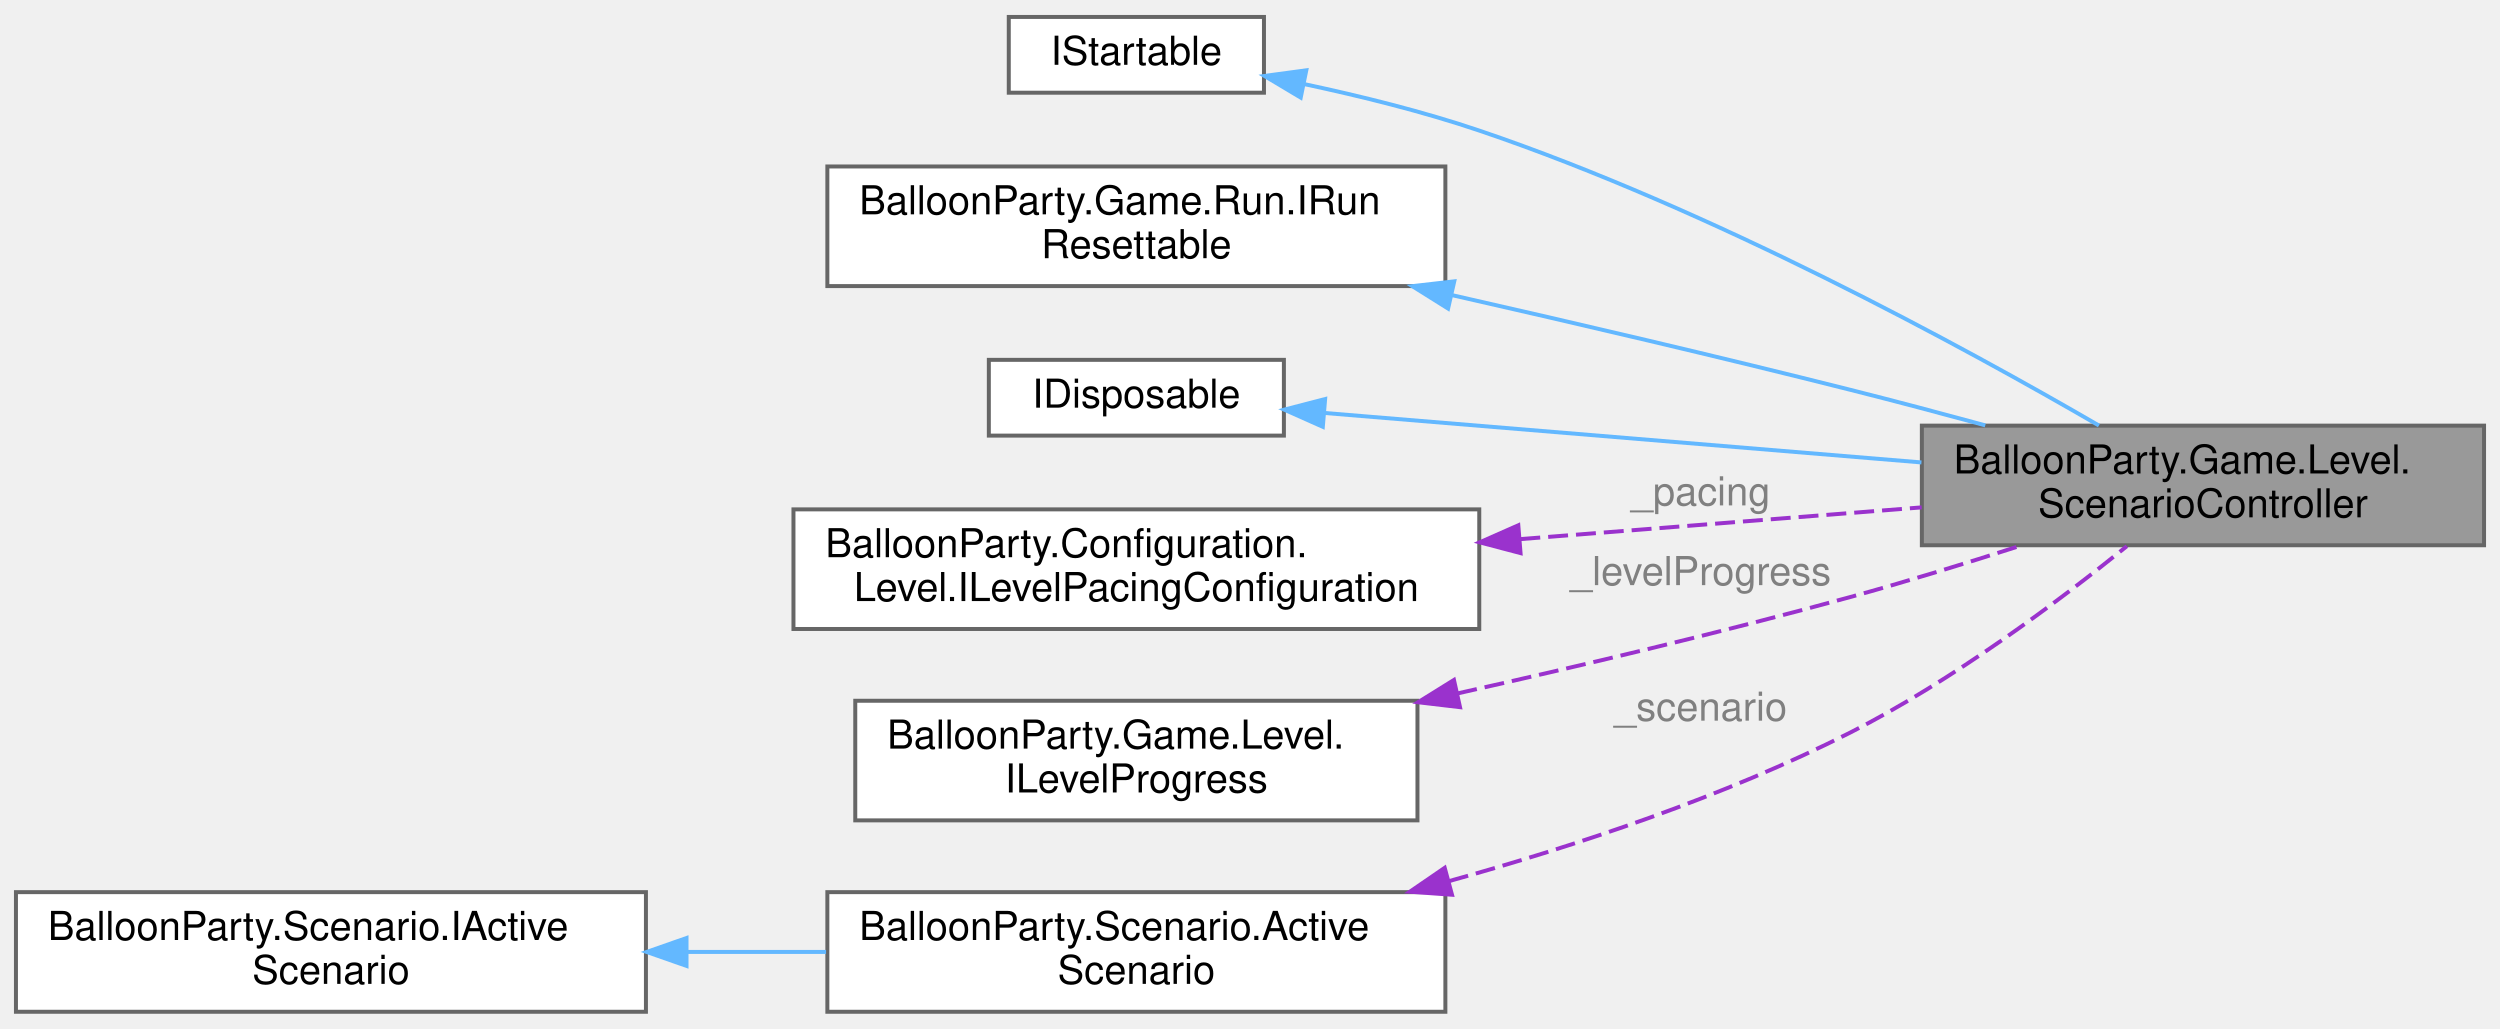
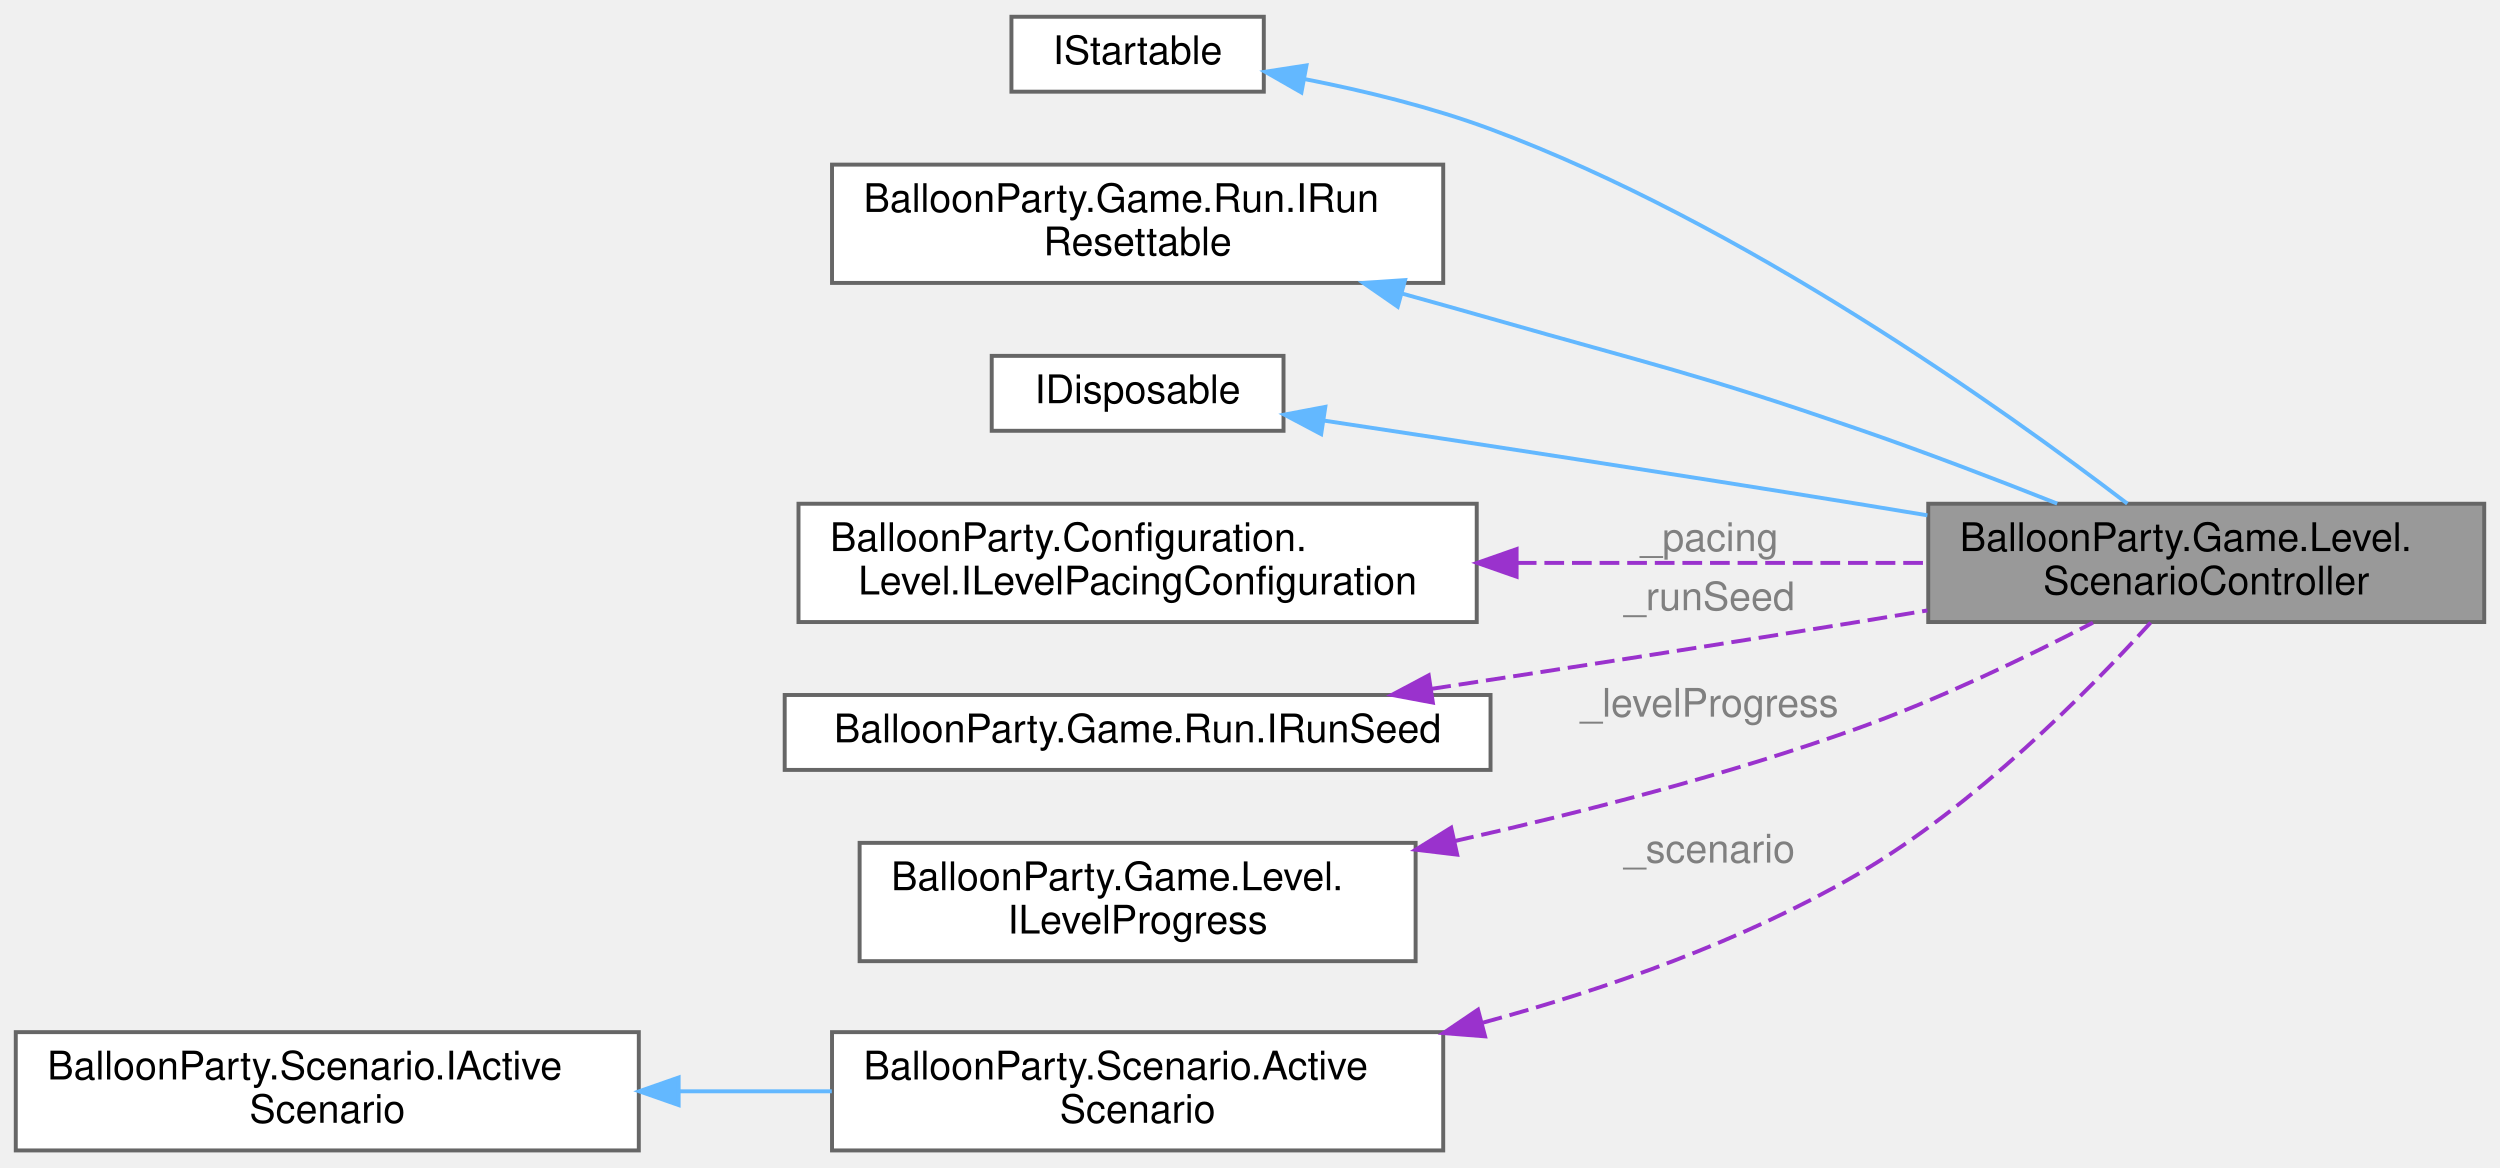
- <svg xmlns="http://www.w3.org/2000/svg" xmlns:xlink="http://www.w3.org/1999/xlink" width="627pt" height="258pt" viewBox="0.00 0.00 627.00 257.50">
-   <g id="graph0" class="graph" transform="scale(1 1) rotate(0) translate(4 253.5)">
+ <svg xmlns="http://www.w3.org/2000/svg" xmlns:xlink="http://www.w3.org/1999/xlink" width="634pt" height="296pt" viewBox="0.00 0.00 634.00 295.50">
+   <g id="graph0" class="graph" transform="scale(1 1) rotate(0) translate(4 291.5)">
    <g id="Node000001" class="node">
      <g id="a_Node000001">
        <a xlink:title="Keeps ActiveScenario on the current level's scenario (sky or ground, per ILevelPacingConfiguration....">
-           <polygon fill="#999999" stroke="#666666" points="619,-147 478,-147 478,-117 619,-117 619,-147" />
-           <text text-anchor="start" x="486" y="-135" font-family="Helvetica,sans-Serif" font-size="10.00">BalloonParty.Game.Level.</text>
-           <text text-anchor="middle" x="548.5" y="-124" font-family="Helvetica,sans-Serif" font-size="10.00">ScenarioController</text>
+           <polygon fill="#999999" stroke="#666666" points="626,-164 485,-164 485,-134 626,-134 626,-164" />
+           <text text-anchor="start" x="493" y="-152" font-family="Helvetica,sans-Serif" font-size="10.00">BalloonParty.Game.Level.</text>
+           <text text-anchor="middle" x="555.5" y="-141" font-family="Helvetica,sans-Serif" font-size="10.00">ScenarioController</text>
        </a>
      </g>
    </g>
    <g id="Node000002" class="node">
      <g id="a_Node000002">
        <a xlink:title=" ">
-           <polygon fill="white" stroke="#666666" points="313,-249.5 249,-249.5 249,-230.5 313,-230.5 313,-249.5" />
-           <text text-anchor="middle" x="281" y="-237.5" font-family="Helvetica,sans-Serif" font-size="10.00">IStartable</text>
+           <polygon fill="white" stroke="#666666" points="316.5,-287.5 252.5,-287.5 252.5,-268.5 316.5,-268.5 316.5,-287.5" />
+           <text text-anchor="middle" x="284.5" y="-275.5" font-family="Helvetica,sans-Serif" font-size="10.00">IStartable</text>
        </a>
      </g>
    </g>
    <g id="edge1_Node000001_Node000002" class="edge">
      <g id="a_edge1_Node000001_Node000002">
        <a xlink:title=" ">
-           <path fill="none" stroke="#63b8ff" d="M323.05,-232.67C337.16,-229.66 352.94,-225.76 367,-221 425.08,-201.33 488.36,-166.8 522.41,-147.03" />
-           <polygon fill="#63b8ff" stroke="#63b8ff" points="322.22,-229.27 313.12,-234.7 323.62,-236.12 322.22,-229.27" />
+           <path fill="none" stroke="#63b8ff" d="M326.93,-271.68C342.03,-268.71 359.04,-264.57 374,-259 437.79,-235.24 503.91,-188.16 535.49,-164.03" />
+           <polygon fill="#63b8ff" stroke="#63b8ff" points="326.04,-268.29 316.84,-273.55 327.32,-275.17 326.04,-268.29" />
        </a>
      </g>
    </g>
    <g id="Node000003" class="node">
      <g id="a_Node000003">
        <a xlink:href="interfaceBalloonParty_1_1Game_1_1Run_1_1IRunResettable.html" target="_top" xlink:title="RunController invokes implementations in ascending ResetOrder, lower first.">
-           <polygon fill="white" stroke="#666666" points="358.5,-212 203.5,-212 203.5,-182 358.5,-182 358.5,-212" />
-           <text text-anchor="start" x="211.5" y="-200" font-family="Helvetica,sans-Serif" font-size="10.00">BalloonParty.Game.Run.IRun</text>
-           <text text-anchor="middle" x="281" y="-189" font-family="Helvetica,sans-Serif" font-size="10.00">Resettable</text>
+           <polygon fill="white" stroke="#666666" points="362,-250 207,-250 207,-220 362,-220 362,-250" />
+           <text text-anchor="start" x="215" y="-238" font-family="Helvetica,sans-Serif" font-size="10.00">BalloonParty.Game.Run.IRun</text>
+           <text text-anchor="middle" x="284.5" y="-227" font-family="Helvetica,sans-Serif" font-size="10.00">Resettable</text>
        </a>
      </g>
    </g>
    <g id="edge2_Node000001_Node000003" class="edge">
      <g id="a_edge2_Node000001_Node000003">
        <a xlink:title=" ">
-           <path fill="none" stroke="#63b8ff" d="M360.13,-179.74C391.27,-172.67 427.4,-164.22 460,-156 471,-153.23 482.73,-150.11 493.91,-147.07" />
-           <polygon fill="#63b8ff" stroke="#63b8ff" points="359.18,-176.36 350.2,-181.98 360.73,-183.19 359.18,-176.36" />
+           <path fill="none" stroke="#63b8ff" d="M351.63,-217.28C359.18,-215.19 366.76,-213.07 374,-211 415.5,-199.13 426.18,-197.05 467,-183 483.8,-177.22 502.15,-170.2 517.7,-164.04" />
+           <polygon fill="#63b8ff" stroke="#63b8ff" points="350.46,-213.97 341.75,-220 352.32,-220.72 350.46,-213.97" />
        </a>
      </g>
    </g>
    <g id="Node000004" class="node">
      <g id="a_Node000004">
        <a xlink:title=" ">
-           <polygon fill="white" stroke="#666666" points="318,-163.5 244,-163.5 244,-144.5 318,-144.5 318,-163.5" />
-           <text text-anchor="middle" x="281" y="-151.5" font-family="Helvetica,sans-Serif" font-size="10.00">IDisposable</text>
+           <polygon fill="white" stroke="#666666" points="321.5,-201.5 247.5,-201.5 247.5,-182.5 321.5,-182.5 321.5,-201.5" />
+           <text text-anchor="middle" x="284.5" y="-189.5" font-family="Helvetica,sans-Serif" font-size="10.00">IDisposable</text>
        </a>
      </g>
    </g>
    <g id="edge3_Node000001_Node000004" class="edge">
      <g id="a_edge3_Node000001_Node000004">
        <a xlink:title=" ">
-           <path fill="none" stroke="#63b8ff" d="M328.14,-150.18C369.46,-146.75 430.64,-141.68 477.9,-137.77" />
-           <polygon fill="#63b8ff" stroke="#63b8ff" points="327.76,-146.7 318.08,-151.01 328.34,-153.67 327.76,-146.7" />
+           <path fill="none" stroke="#63b8ff" d="M331.6,-185.11C368.3,-179.56 420.98,-171.49 467,-164 472.78,-163.06 478.77,-162.07 484.79,-161.06" />
+           <polygon fill="#63b8ff" stroke="#63b8ff" points="331.05,-181.65 321.69,-186.6 332.1,-188.57 331.05,-181.65" />
        </a>
      </g>
    </g>
    <g id="Node000005" class="node">
      <g id="a_Node000005">
        <a xlink:href="interfaceBalloonParty_1_1Configuration_1_1Level_1_1ILevelPacingConfiguration.html" target="_top" xlink:title="Level pacing; read by LevelDifficultyResolver (and by the balloon spawner's pool prewarm,...">
-           <polygon fill="white" stroke="#666666" points="367,-126 195,-126 195,-96 367,-96 367,-126" />
-           <text text-anchor="start" x="203" y="-114" font-family="Helvetica,sans-Serif" font-size="10.00">BalloonParty.Configuration.</text>
-           <text text-anchor="middle" x="281" y="-103" font-family="Helvetica,sans-Serif" font-size="10.00">Level.ILevelPacingConfiguration</text>
+           <polygon fill="white" stroke="#666666" points="370.5,-164 198.5,-164 198.5,-134 370.5,-134 370.5,-164" />
+           <text text-anchor="start" x="206.5" y="-152" font-family="Helvetica,sans-Serif" font-size="10.00">BalloonParty.Configuration.</text>
+           <text text-anchor="middle" x="284.5" y="-141" font-family="Helvetica,sans-Serif" font-size="10.00">Level.ILevelPacingConfiguration</text>
        </a>
      </g>
    </g>
    <g id="edge4_Node000001_Node000005" class="edge">
      <g id="a_edge4_Node000001_Node000005">
        <a xlink:title=" ">
-           <path fill="none" stroke="#9a32cd" stroke-dasharray="5,2" d="M377.3,-118.54C410.54,-121.17 447.2,-124.07 477.96,-126.5" />
-           <polygon fill="#9a32cd" stroke="#9a32cd" points="377.35,-115.03 367.1,-117.73 376.79,-122.01 377.35,-115.03" />
+           <path fill="none" stroke="#9a32cd" stroke-dasharray="5,2" d="M380.66,-149C414.98,-149 453.05,-149 484.79,-149" />
+           <polygon fill="#9a32cd" stroke="#9a32cd" points="380.61,-145.5 370.61,-149 380.61,-152.5 380.61,-145.5" />
        </a>
      </g>
-       <text text-anchor="middle" x="422.5" y="-127" font-family="Helvetica,sans-Serif" font-size="10.00" fill="grey"> _pacing</text>
+       <text text-anchor="middle" x="429.5" y="-152" font-family="Helvetica,sans-Serif" font-size="10.00" fill="grey"> _pacing</text>
    </g>
    <g id="Node000006" class="node">
      <g id="a_Node000006">
-         <a xlink:href="interfaceBalloonParty_1_1Game_1_1Level_1_1ILevelProgress.html" target="_top" xlink:title="Read surface of the player's progression through levels.">
-           <polygon fill="white" stroke="#666666" points="351.5,-78 210.5,-78 210.5,-48 351.5,-48 351.5,-78" />
-           <text text-anchor="start" x="218.5" y="-66" font-family="Helvetica,sans-Serif" font-size="10.00">BalloonParty.Game.Level.</text>
-           <text text-anchor="middle" x="281" y="-55" font-family="Helvetica,sans-Serif" font-size="10.00">ILevelProgress</text>
+         <a xlink:href="interfaceBalloonParty_1_1Game_1_1Run_1_1IRunSeed.html" target="_top" xlink:title="The run's own roll, mixed into what may differ from one run to the next (which levels are on the grou...">
+           <polygon fill="white" stroke="#666666" points="374,-115.5 195,-115.5 195,-96.5 374,-96.5 374,-115.5" />
+           <text text-anchor="middle" x="284.5" y="-103.5" font-family="Helvetica,sans-Serif" font-size="10.00">BalloonParty.Game.Run.IRunSeed</text>
        </a>
      </g>
    </g>
    <g id="edge5_Node000001_Node000006" class="edge">
      <g id="a_edge5_Node000001_Node000006">
        <a xlink:title=" ">
-           <path fill="none" stroke="#9a32cd" stroke-dasharray="5,2" d="M361.51,-79.83C392.4,-86.75 427.99,-95.21 460,-104 474,-107.84 489.1,-112.49 502.75,-116.89" />
-           <polygon fill="#9a32cd" stroke="#9a32cd" points="362.17,-76.39 351.65,-77.63 360.65,-83.22 362.17,-76.39" />
+           <path fill="none" stroke="#9a32cd" stroke-dasharray="5,2" d="M358.99,-117.05C392.03,-122.09 431.49,-128.22 467,-134 472.78,-134.94 478.77,-135.93 484.79,-136.94" />
+           <polygon fill="#9a32cd" stroke="#9a32cd" points="359.37,-113.57 348.96,-115.52 358.32,-120.49 359.37,-113.57" />
        </a>
      </g>
-       <text text-anchor="middle" x="422.5" y="-107" font-family="Helvetica,sans-Serif" font-size="10.00" fill="grey"> _levelProgress</text>
+       <text text-anchor="middle" x="429.5" y="-137" font-family="Helvetica,sans-Serif" font-size="10.00" fill="grey"> _runSeed</text>
    </g>
    <g id="Node000007" class="node">
      <g id="a_Node000007">
-         <a xlink:href="classBalloonParty_1_1Scenario_1_1ActiveScenario.html" target="_top" xlink:title="Model behind IActiveScenario; written only by ScenarioController.">
-           <polygon fill="white" stroke="#666666" points="358.5,-30 203.5,-30 203.5,0 358.5,0 358.5,-30" />
-           <text text-anchor="start" x="211.5" y="-18" font-family="Helvetica,sans-Serif" font-size="10.00">BalloonParty.Scenario.Active</text>
-           <text text-anchor="middle" x="281" y="-7" font-family="Helvetica,sans-Serif" font-size="10.00">Scenario</text>
+         <a xlink:href="interfaceBalloonParty_1_1Game_1_1Level_1_1ILevelProgress.html" target="_top" xlink:title="Read surface of the player's progression through levels.">
+           <polygon fill="white" stroke="#666666" points="355,-78 214,-78 214,-48 355,-48 355,-78" />
+           <text text-anchor="start" x="222" y="-66" font-family="Helvetica,sans-Serif" font-size="10.00">BalloonParty.Game.Level.</text>
+           <text text-anchor="middle" x="284.5" y="-55" font-family="Helvetica,sans-Serif" font-size="10.00">ILevelProgress</text>
        </a>
      </g>
    </g>
    <g id="edge6_Node000001_Node000007" class="edge">
      <g id="a_edge6_Node000001_Node000007">
        <a xlink:title=" ">
-           <path fill="none" stroke="#9a32cd" stroke-dasharray="5,2" d="M359.39,-32.76C391.48,-41.68 428.49,-54.03 460,-70 485.74,-83.05 512.39,-103.02 529.41,-116.76" />
-           <polygon fill="#9a32cd" stroke="#9a32cd" points="360.16,-29.35 349.59,-30.11 358.33,-36.1 360.16,-29.35" />
+           <path fill="none" stroke="#9a32cd" stroke-dasharray="5,2" d="M364.82,-78.44C396.99,-85.67 434.21,-95.3 467,-107 487.63,-114.36 509.87,-125.08 526.77,-133.84" />
+           <polygon fill="#9a32cd" stroke="#9a32cd" points="365.54,-75.01 355.02,-76.27 364.02,-81.85 365.54,-75.01" />
        </a>
      </g>
-       <text text-anchor="middle" x="422.5" y="-73" font-family="Helvetica,sans-Serif" font-size="10.00" fill="grey"> _scenario</text>
+       <text text-anchor="middle" x="429.5" y="-110" font-family="Helvetica,sans-Serif" font-size="10.00" fill="grey"> _levelProgress</text>
    </g>
    <g id="Node000008" class="node">
      <g id="a_Node000008">
+         <a xlink:href="classBalloonParty_1_1Scenario_1_1ActiveScenario.html" target="_top" xlink:title="Model behind IActiveScenario; written only by ScenarioController.">
+           <polygon fill="white" stroke="#666666" points="362,-30 207,-30 207,0 362,0 362,-30" />
+           <text text-anchor="start" x="215" y="-18" font-family="Helvetica,sans-Serif" font-size="10.00">BalloonParty.Scenario.Active</text>
+           <text text-anchor="middle" x="284.5" y="-7" font-family="Helvetica,sans-Serif" font-size="10.00">Scenario</text>
+         </a>
+       </g>
+     </g>
+     <g id="edge7_Node000001_Node000008" class="edge">
+       <g id="a_edge7_Node000001_Node000008">
+         <a xlink:title=" ">
+           <path fill="none" stroke="#9a32cd" stroke-dasharray="5,2" d="M372.06,-32.4C403.31,-40.92 438,-53.08 467,-70 496.88,-87.43 525.44,-116.27 541.4,-133.87" />
+           <polygon fill="#9a32cd" stroke="#9a32cd" points="372.61,-28.93 362.05,-29.76 370.82,-35.7 372.61,-28.93" />
+         </a>
+       </g>
+       <text text-anchor="middle" x="429.5" y="-73" font-family="Helvetica,sans-Serif" font-size="10.00" fill="grey"> _scenario</text>
+     </g>
+     <g id="Node000009" class="node">
+       <g id="a_Node000009">
        <a xlink:href="interfaceBalloonParty_1_1Scenario_1_1IActiveScenario.html" target="_top" xlink:title="The scenario the backdrop is showing now: sky or ground.">
          <polygon fill="white" stroke="#666666" points="158,-30 0,-30 0,0 158,0 158,-30" />
          <text text-anchor="start" x="8" y="-18" font-family="Helvetica,sans-Serif" font-size="10.00">BalloonParty.Scenario.IActive</text>
          <text text-anchor="middle" x="79" y="-7" font-family="Helvetica,sans-Serif" font-size="10.00">Scenario</text>
        </a>
      </g>
    </g>
-     <g id="edge7_Node000007_Node000008" class="edge">
-       <g id="a_edge7_Node000007_Node000008">
+     <g id="edge8_Node000008_Node000009" class="edge">
+       <g id="a_edge8_Node000008_Node000009">
        <a xlink:title=" ">
-           <path fill="none" stroke="#63b8ff" d="M168.32,-15C179.94,-15 191.78,-15 203.18,-15" />
-           <polygon fill="#63b8ff" stroke="#63b8ff" points="168.18,-11.5 158.18,-15 168.18,-18.5 168.18,-11.5" />
+           <path fill="none" stroke="#63b8ff" d="M168.33,-15C181.2,-15 194.35,-15 206.95,-15" />
+           <polygon fill="#63b8ff" stroke="#63b8ff" points="168.1,-11.5 158.1,-15 168.1,-18.5 168.1,-11.5" />
        </a>
      </g>
    </g>
  </g>
</svg>
